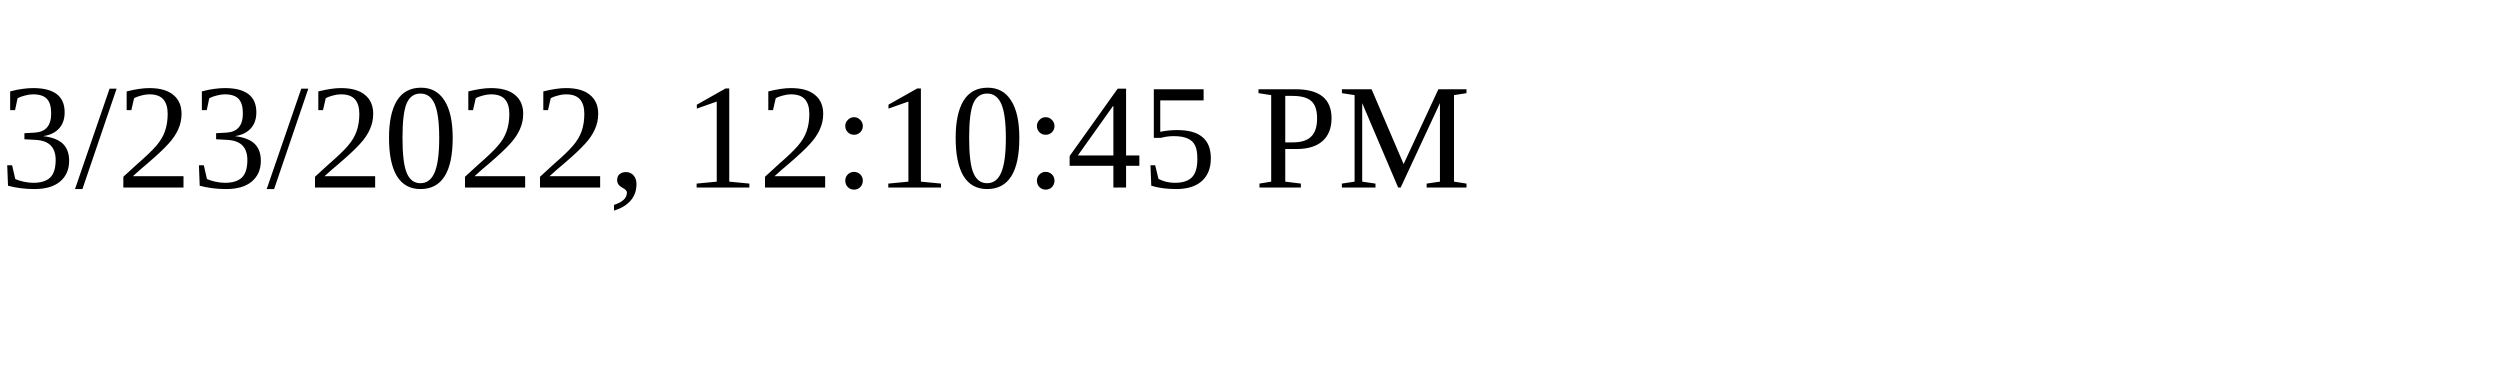
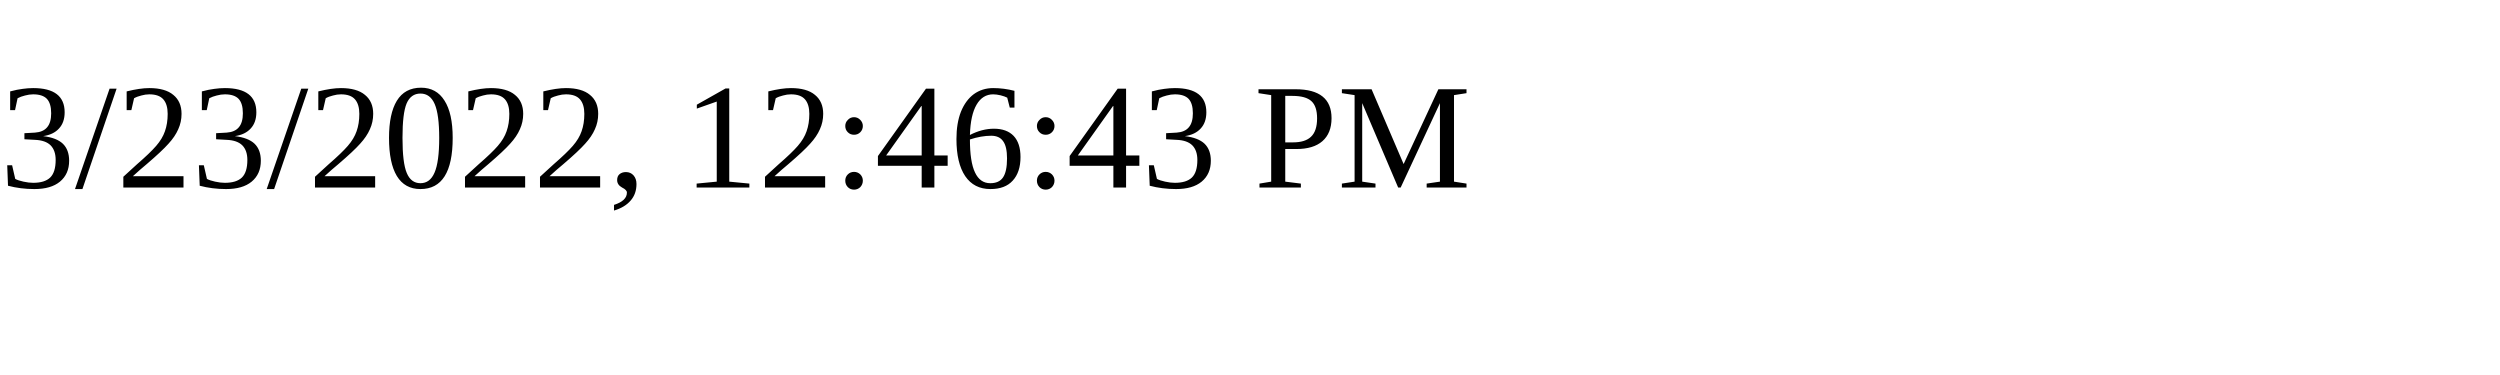
<svg xmlns="http://www.w3.org/2000/svg" height="30" width="200">
-   <text x="0" y="15">3/23/2022, 12:10:45 PM</text>
+   <text x="0" y="15">3/23/2022, 12:46:43 PM</text>
</svg>
